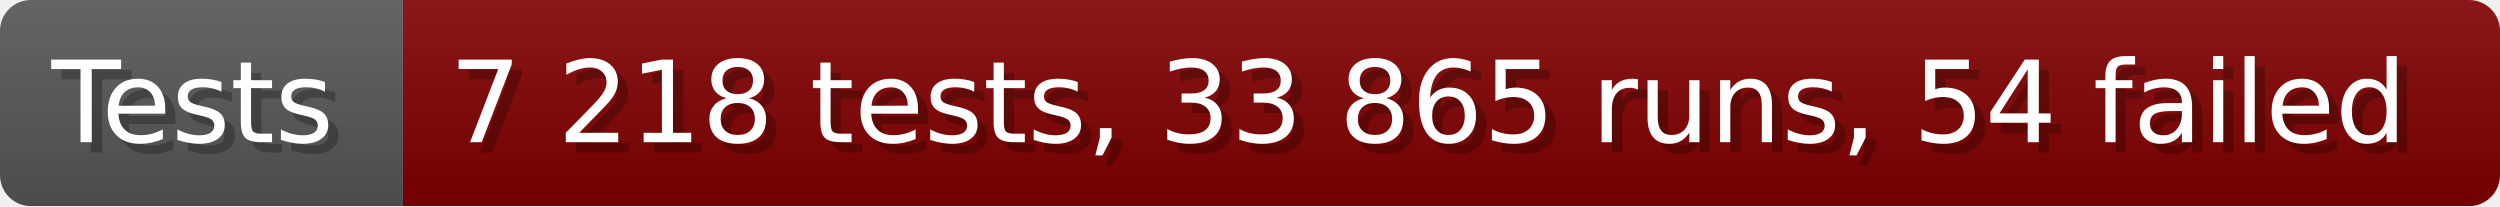
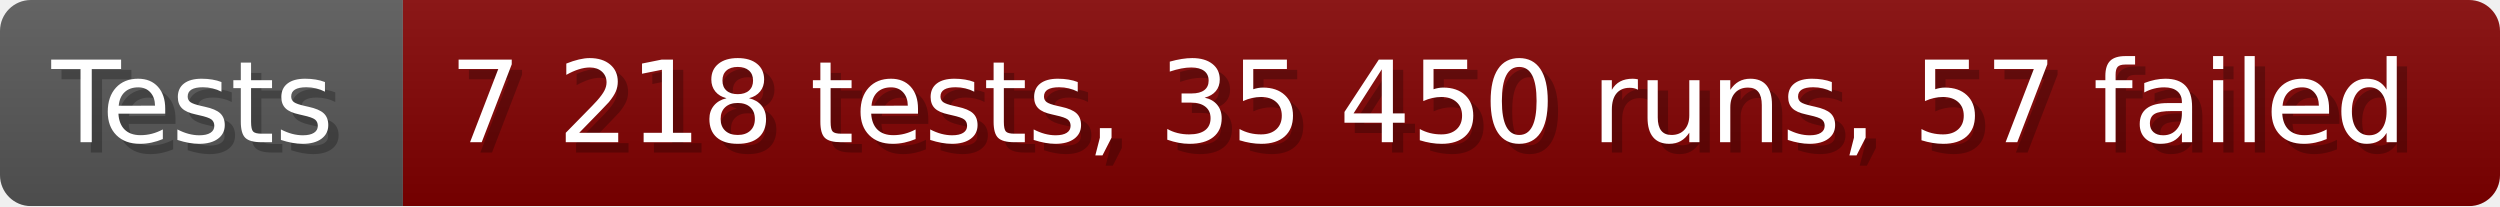
- <svg xmlns="http://www.w3.org/2000/svg" width="242.6" height="20" viewBox="0 0 2426 200" role="img" aria-label="Tests: 7 218 tests, 33 865 runs, 54 failed">
+ <svg xmlns="http://www.w3.org/2000/svg" width="242.6" height="20" viewBox="0 0 2426 200" role="img" aria-label="Tests: 7 218 tests, 35 450 runs, 57 failed">
  <linearGradient id="a" x2="0" y2="100%">
    <stop offset="0" stop-opacity=".1" stop-color="#EEE" />
    <stop offset="1" stop-opacity=".1" />
  </linearGradient>
  <mask id="m">
    <rect width="2426" height="200" rx="30" fill="#FFF" />
  </mask>
  <g mask="url(#m)">
    <rect width="391" height="200" fill="#555" />
    <rect width="2035" height="200" fill="#800000" x="391" />
    <rect width="2426" height="200" fill="url(#a)" />
  </g>
  <g aria-hidden="true" fill="#fff" text-anchor="start" font-family="Verdana,DejaVu Sans,sans-serif" font-size="110">
    <text x="60" y="148" textLength="291" fill="#000" opacity="0.25">Tests</text>
    <text x="50" y="138" textLength="291">Tests</text>
-     <text x="446" y="148" textLength="1935" fill="#000" opacity="0.25">7 218 tests, 33 865 runs, 54 failed</text>
-     <text x="436" y="138" textLength="1935">7 218 tests, 33 865 runs, 54 failed</text>
+     <text x="446" y="148" textLength="1935" fill="#000" opacity="0.25">7 218 tests, 35 450 runs, 57 failed</text>
+     <text x="436" y="138" textLength="1935">7 218 tests, 35 450 runs, 57 failed</text>
  </g>
</svg>
